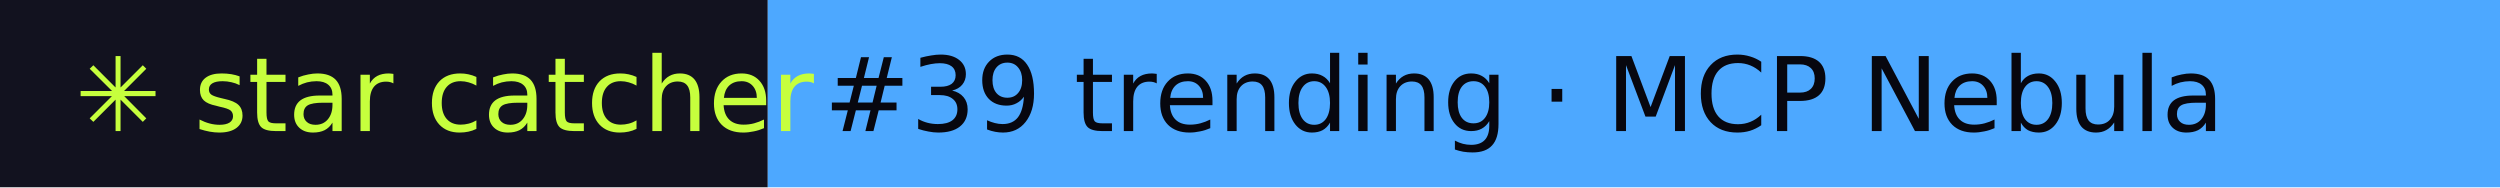
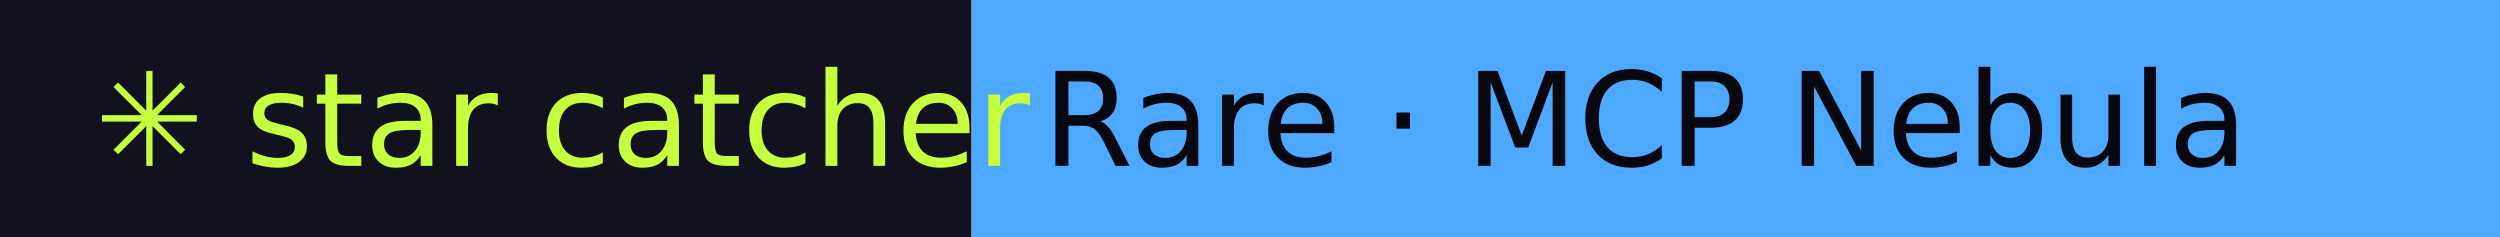
- <svg xmlns="http://www.w3.org/2000/svg" width="267" height="20" role="img" aria-label="star catcher: #39 trending · MCP Nebula">
+ <svg xmlns="http://www.w3.org/2000/svg" width="211" height="20" role="img" aria-label="star catcher: Rare · MCP Nebula">
  <rect width="82" height="20" fill="#12121F" />
-   <rect x="82" width="185" height="20" fill="#4DA8FF" />
+   <rect x="82" width="129" height="20" fill="#4DA8FF" />
  <g font-family="Verdana,DejaVu Sans,sans-serif" font-size="11">
    <text x="8" y="14" fill="#C6FF3D">✳ star catcher</text>
-     <text x="88" y="14" fill="#07070F">#39 trending · MCP Nebula</text>
+     <text x="88" y="14" fill="#07070F">Rare · MCP Nebula</text>
  </g>
</svg>
